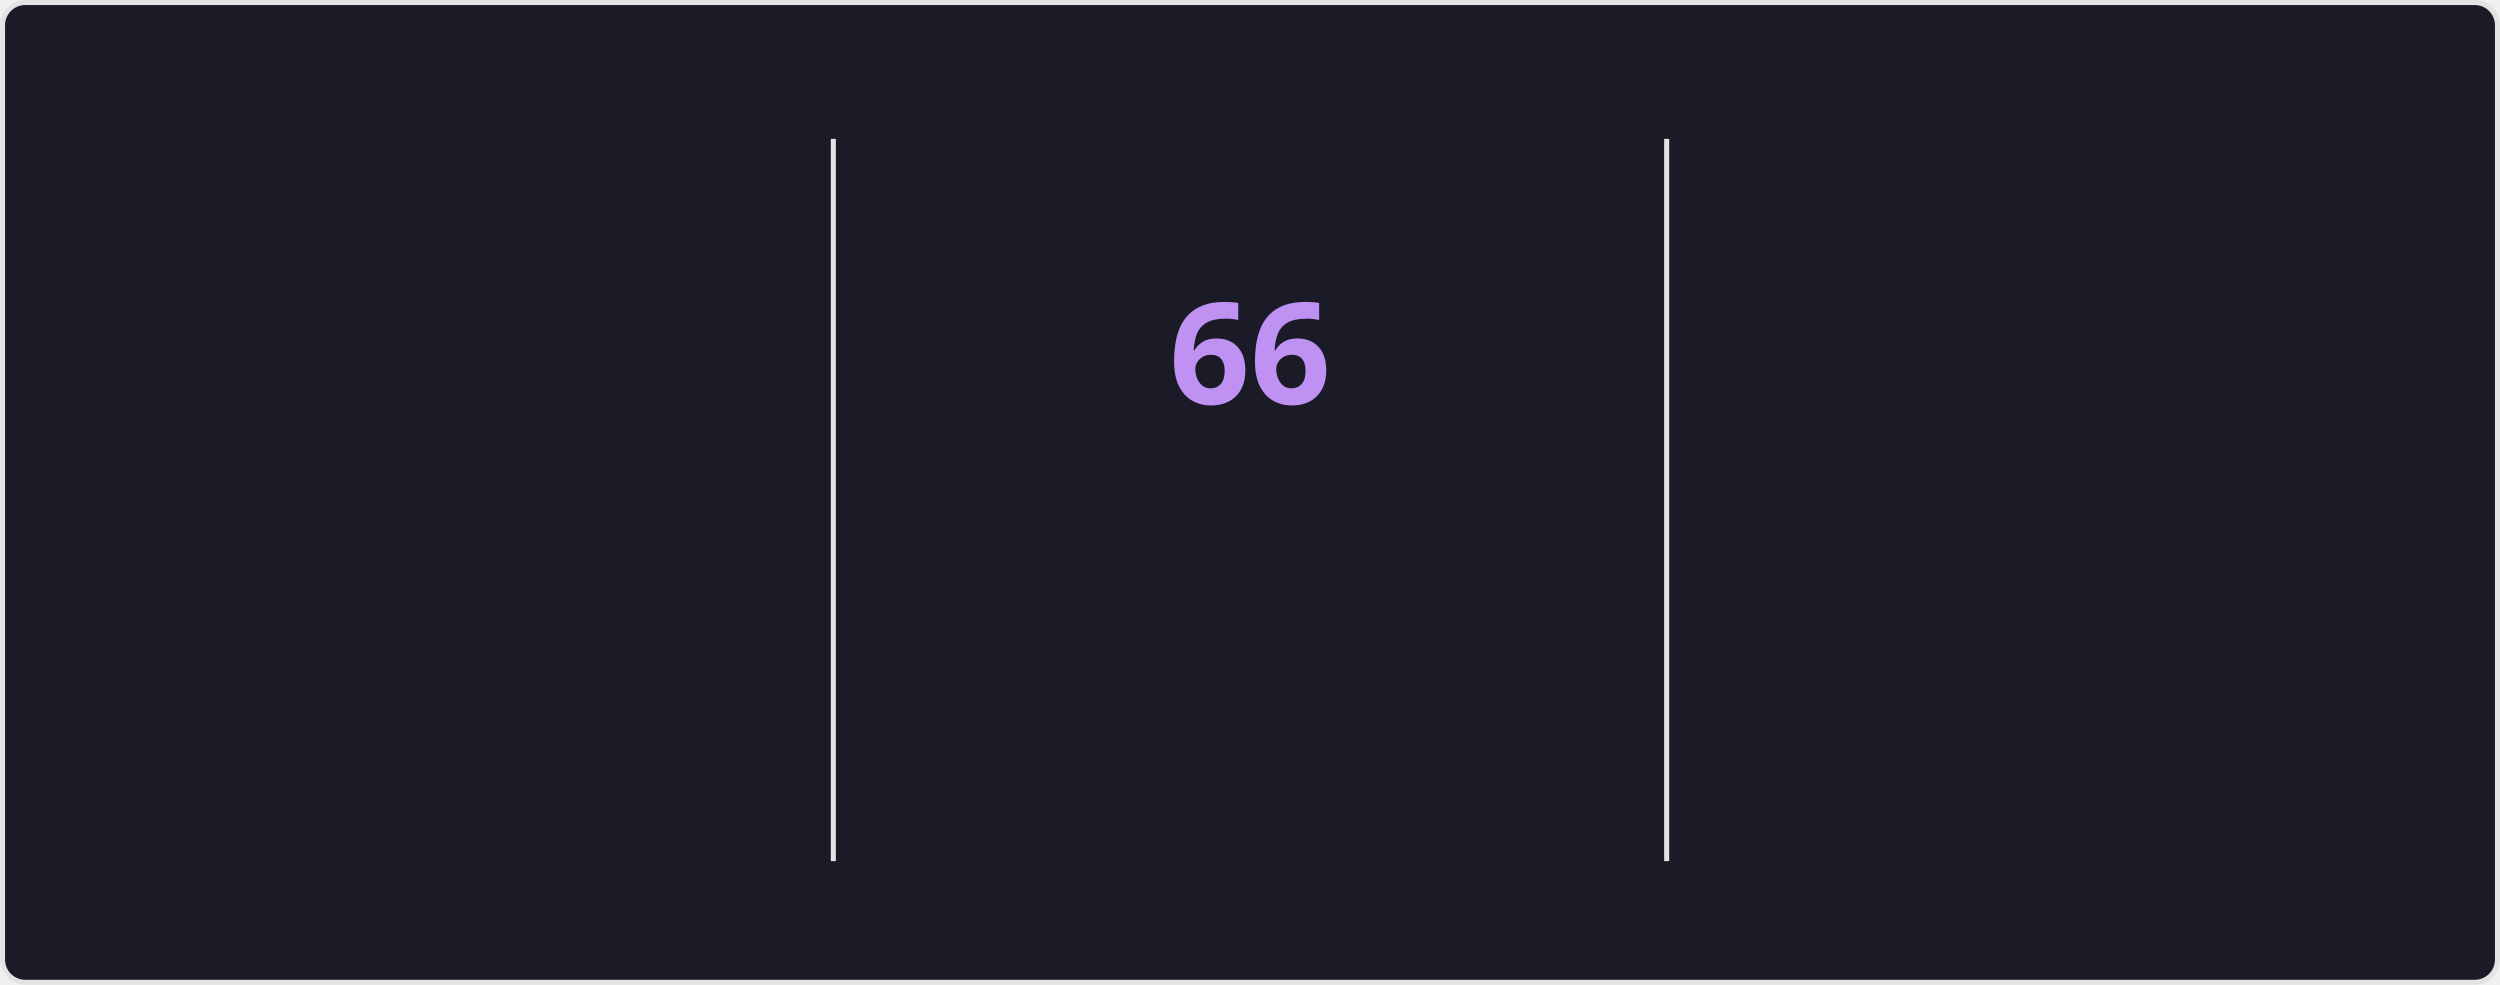
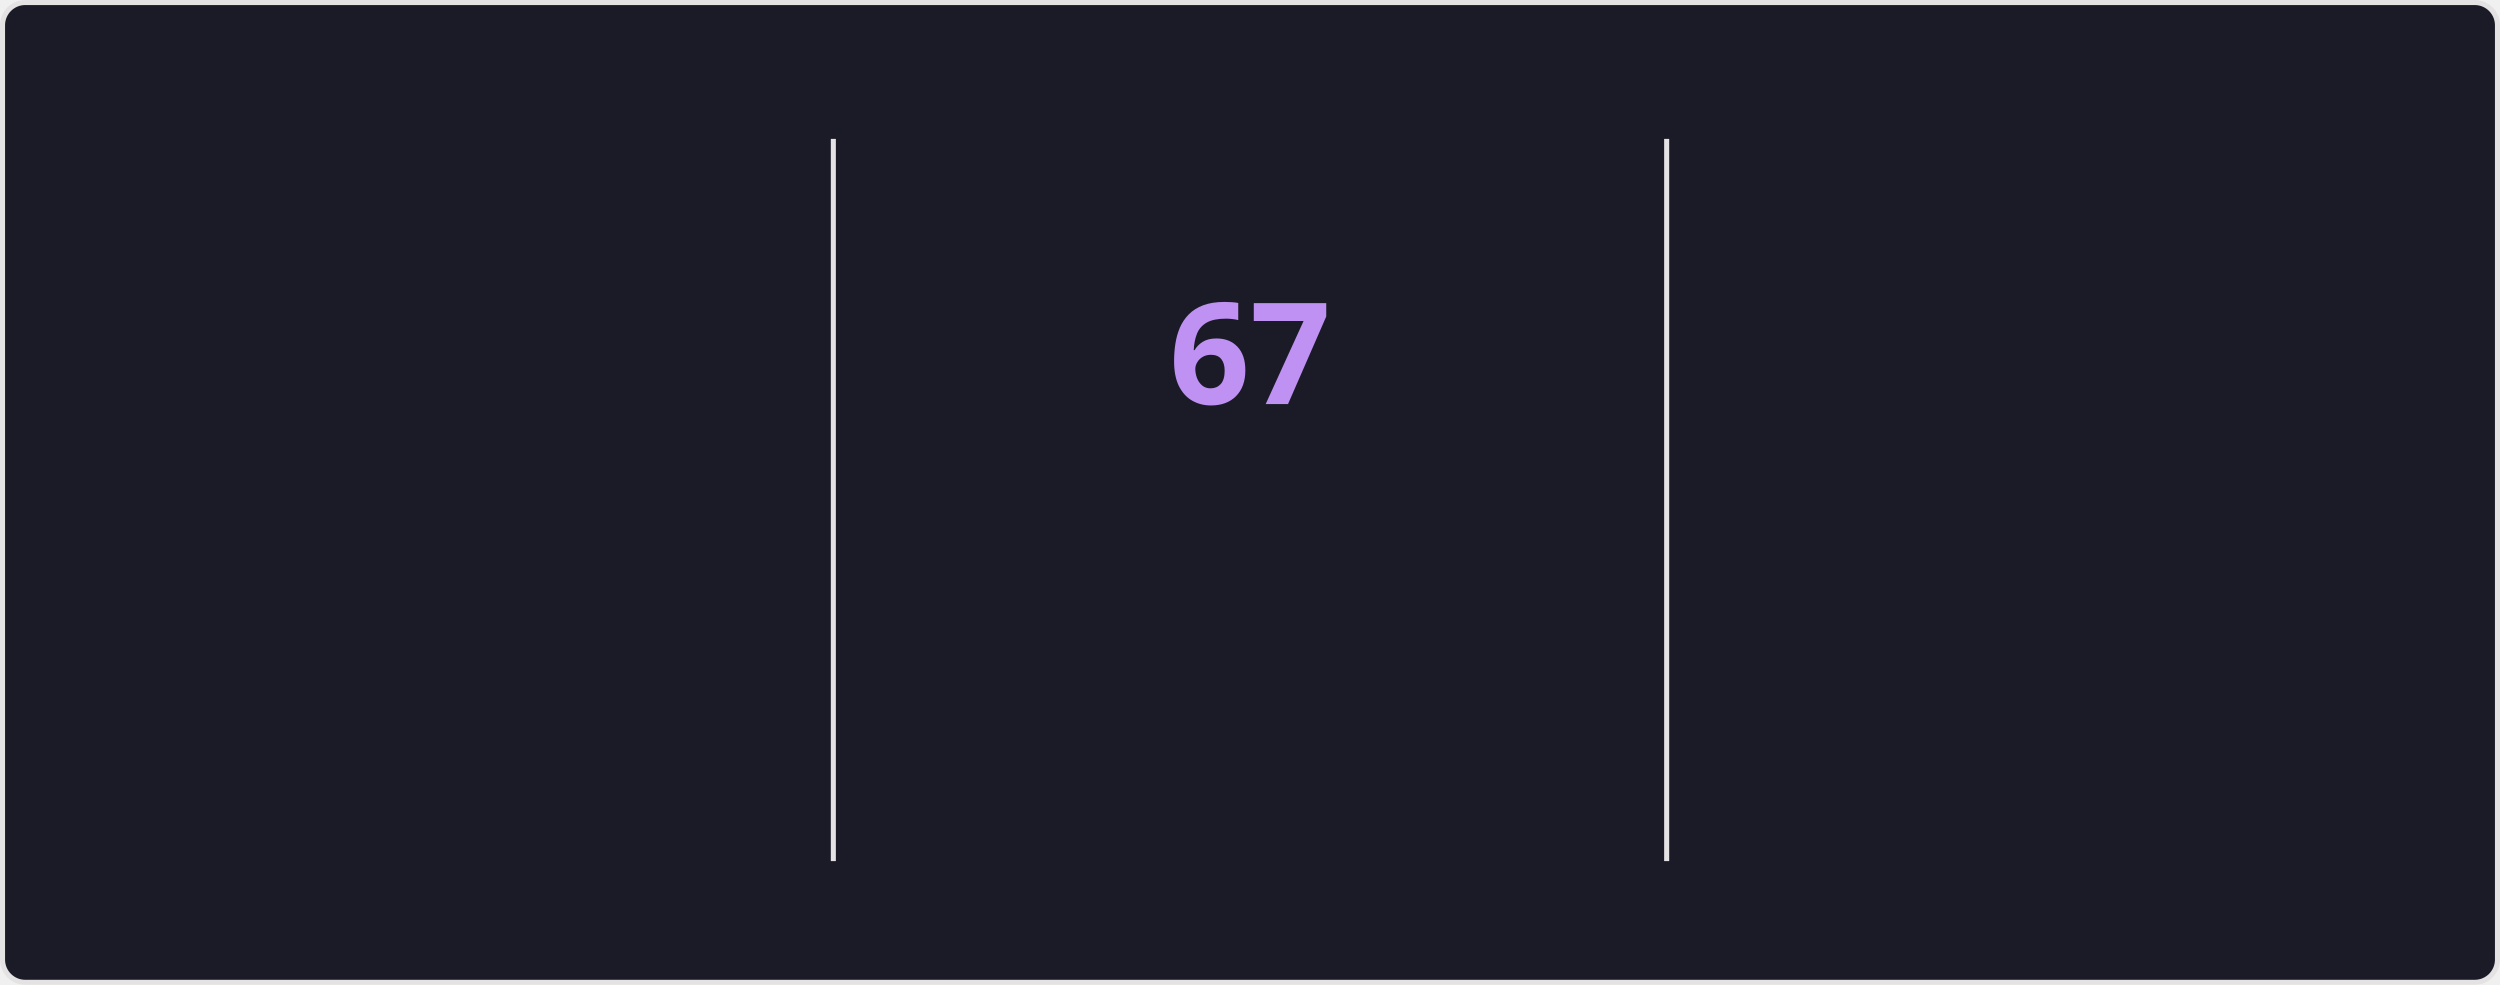
<svg xmlns="http://www.w3.org/2000/svg" style="isolation: isolate" viewBox="0 0 495 195" width="495px" height="195px" direction="ltr">
  <style>
    @keyframes currstreak {
      0% { font-size: 3px; opacity: 0.2; }
      80% { font-size: 34px; opacity: 1; }
      100% { font-size: 28px; opacity: 1; }
    }
    @keyframes fadein {
      0% { opacity: 0; }
      100% { opacity: 1; }
    }
    .big-number {
      font-family: "Segoe UI", Ubuntu, sans-serif;
      font-weight: 700;
      font-size: 28px;
      fill: #70a5fd;
    }
    .label {
      font-family: "Segoe UI", Ubuntu, sans-serif;
      font-weight: 400;
      font-size: 14px;
      fill: #70a5fd;
    }
    .range-text {
      font-family: "Segoe UI", Ubuntu, sans-serif;
      font-weight: 400;
      font-size: 12px;
      fill: #38bdae;
    }
    .current-streak-num {
      font-family: "Segoe UI", Ubuntu, sans-serif;
      font-weight: 700;
      font-size: 28px;
      fill: #bf91f3;
    }</style>
  <defs>
    <clipPath id="outer_rectangle">
      <rect width="495" height="195" rx="4.5" />
    </clipPath>
    <mask id="mask_out_ring_behind_fire">
      <rect width="495" height="195" fill="white" />
      <ellipse id="mask-ellipse" cx="247.5" cy="32" rx="13" ry="18" fill="black" />
    </mask>
  </defs>
  <g clip-path="url(#outer_rectangle)">
    <g style="isolation: isolate">
      <rect fill="#1a1b27" rx="4.5" x="0.5" y="0.5" width="494" height="194" stroke="#e4e2e2" />
    </g>
    <g style="isolation: isolate">
      <line x1="165" y1="28" x2="165" y2="170" vector-effect="non-scaling-stroke" stroke-width="1" stroke="#e4e2e2" stroke-linejoin="miter" stroke-linecap="square" stroke-miterlimit="3" />
      <line x1="330" y1="28" x2="330" y2="170" vector-effect="non-scaling-stroke" stroke-width="1" stroke="#e4e2e2" stroke-linejoin="miter" stroke-linecap="square" stroke-miterlimit="3" />
    </g>
    <g style="isolation: isolate">
      <g transform="translate(82.5, 48)">
        <text x="0" y="32" stroke-width="0" text-anchor="middle" class="big-number" style="opacity: 0; animation: fadein 0.5s linear forwards 0.6s">
            4.3K
          </text>
      </g>
      <g transform="translate(82.5, 84)">
        <text x="0" y="32" stroke-width="0" text-anchor="middle" class="label" style="opacity: 0; animation: fadein 0.5s linear forwards 0.7s">
            Total Contributions
          </text>
      </g>
      <g transform="translate(82.5, 114)">
        <text x="0" y="32" stroke-width="0" text-anchor="middle" class="range-text" style="opacity: 0; animation: fadein 0.5s linear forwards 0.8s">
            Nov 16 - Present
          </text>
      </g>
    </g>
    <g style="isolation: isolate">
      <g mask="url(#mask_out_ring_behind_fire)">
        <circle cx="247.5" cy="71" r="40" fill="none" stroke="#70a5fd" stroke-width="5" style="opacity: 0; animation: fadein 0.5s linear forwards 0.4s" />
      </g>
      <g transform="translate(247.5, 19.5)" stroke-opacity="0" style="opacity: 0; animation: fadein 0.5s linear forwards 0.6s">
        <path d="M -12 -0.5 L 15 -0.5 L 15 23.5 L -12 23.5 L -12 -0.5 Z" fill="none" />
        <path d="M 1.5 0.67 C 1.5 0.67 2.24 3.32 2.24 5.47 C 2.24 7.53 0.89 9.2 -1.17 9.2 C -3.23 9.2 -4.79 7.53 -4.79 5.47 L -4.76 5.11 C -6.78 7.51 -8 10.62 -8 13.99 C -8 18.41 -4.42 22 0 22 C 4.42 22 8 18.41 8 13.99 C 8 8.6 5.41 3.79 1.5 0.67 Z M -0.29 19 C -2.07 19 -3.51 17.6 -3.51 15.86 C -3.51 14.24 -2.46 13.1 -0.7 12.74 C 1.07 12.38 2.9 11.53 3.92 10.16 C 4.31 11.45 4.51 12.81 4.51 14.2 C 4.51 16.85 2.36 19 -0.29 19 Z" fill="#70a5fd" stroke-opacity="0" />
      </g>
      <g transform="translate(247.5, 48)">
        <text x="0" y="32" stroke-width="0" text-anchor="middle" class="current-streak-num" style="animation: currstreak 0.6s linear forwards">
-             66
+             67
          </text>
      </g>
      <g transform="translate(247.5, 108)">
        <text x="0" y="32" stroke-width="0" text-anchor="middle" class="label" style="opacity: 0; animation: fadein 0.5s linear forwards 0.9s">
            Current Streak
          </text>
      </g>
      <g transform="translate(247.5, 145)">
        <text x="0" y="21" stroke-width="0" text-anchor="middle" class="range-text" style="opacity: 0; animation: fadein 0.5s linear forwards 0.9s">
-             Sep 16 - Nov 20
+             Sep 16 - Nov 21
          </text>
      </g>
    </g>
    <g style="isolation: isolate">
      <g transform="translate(412.5, 48)">
        <text x="0" y="32" stroke-width="0" text-anchor="middle" class="big-number" style="opacity: 0; animation: fadein 0.5s linear forwards 1.2s">
-             66
+             67
          </text>
      </g>
      <g transform="translate(412.5, 84)">
        <text x="0" y="32" stroke-width="0" text-anchor="middle" class="label" style="opacity: 0; animation: fadein 0.5s linear forwards 1.3s">
            Longest Streak
          </text>
      </g>
      <g transform="translate(412.5, 114)">
        <text x="0" y="32" stroke-width="0" text-anchor="middle" class="range-text" style="opacity: 0; animation: fadein 0.5s linear forwards 1.4s">
-             Sep 16 - Nov 20
+             Sep 16 - Nov 21
          </text>
      </g>
    </g>
  </g>
</svg>
